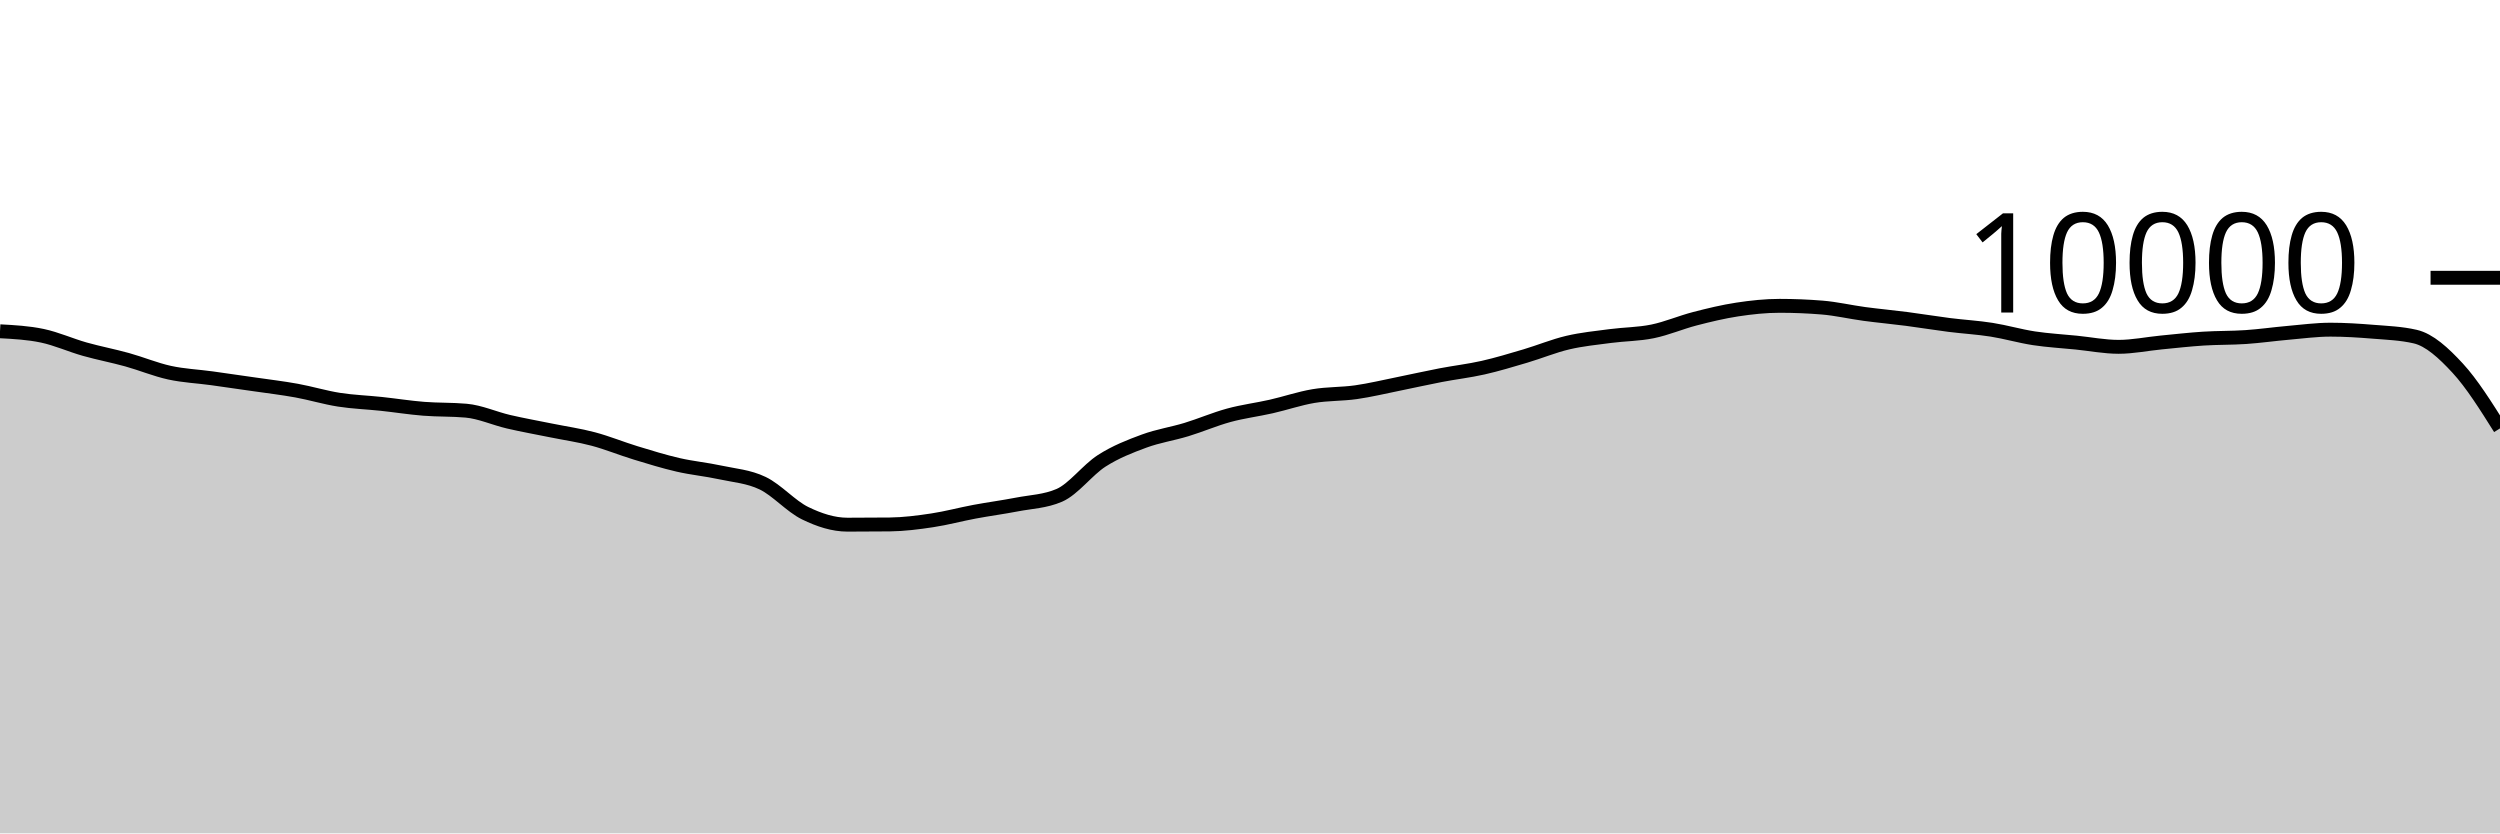
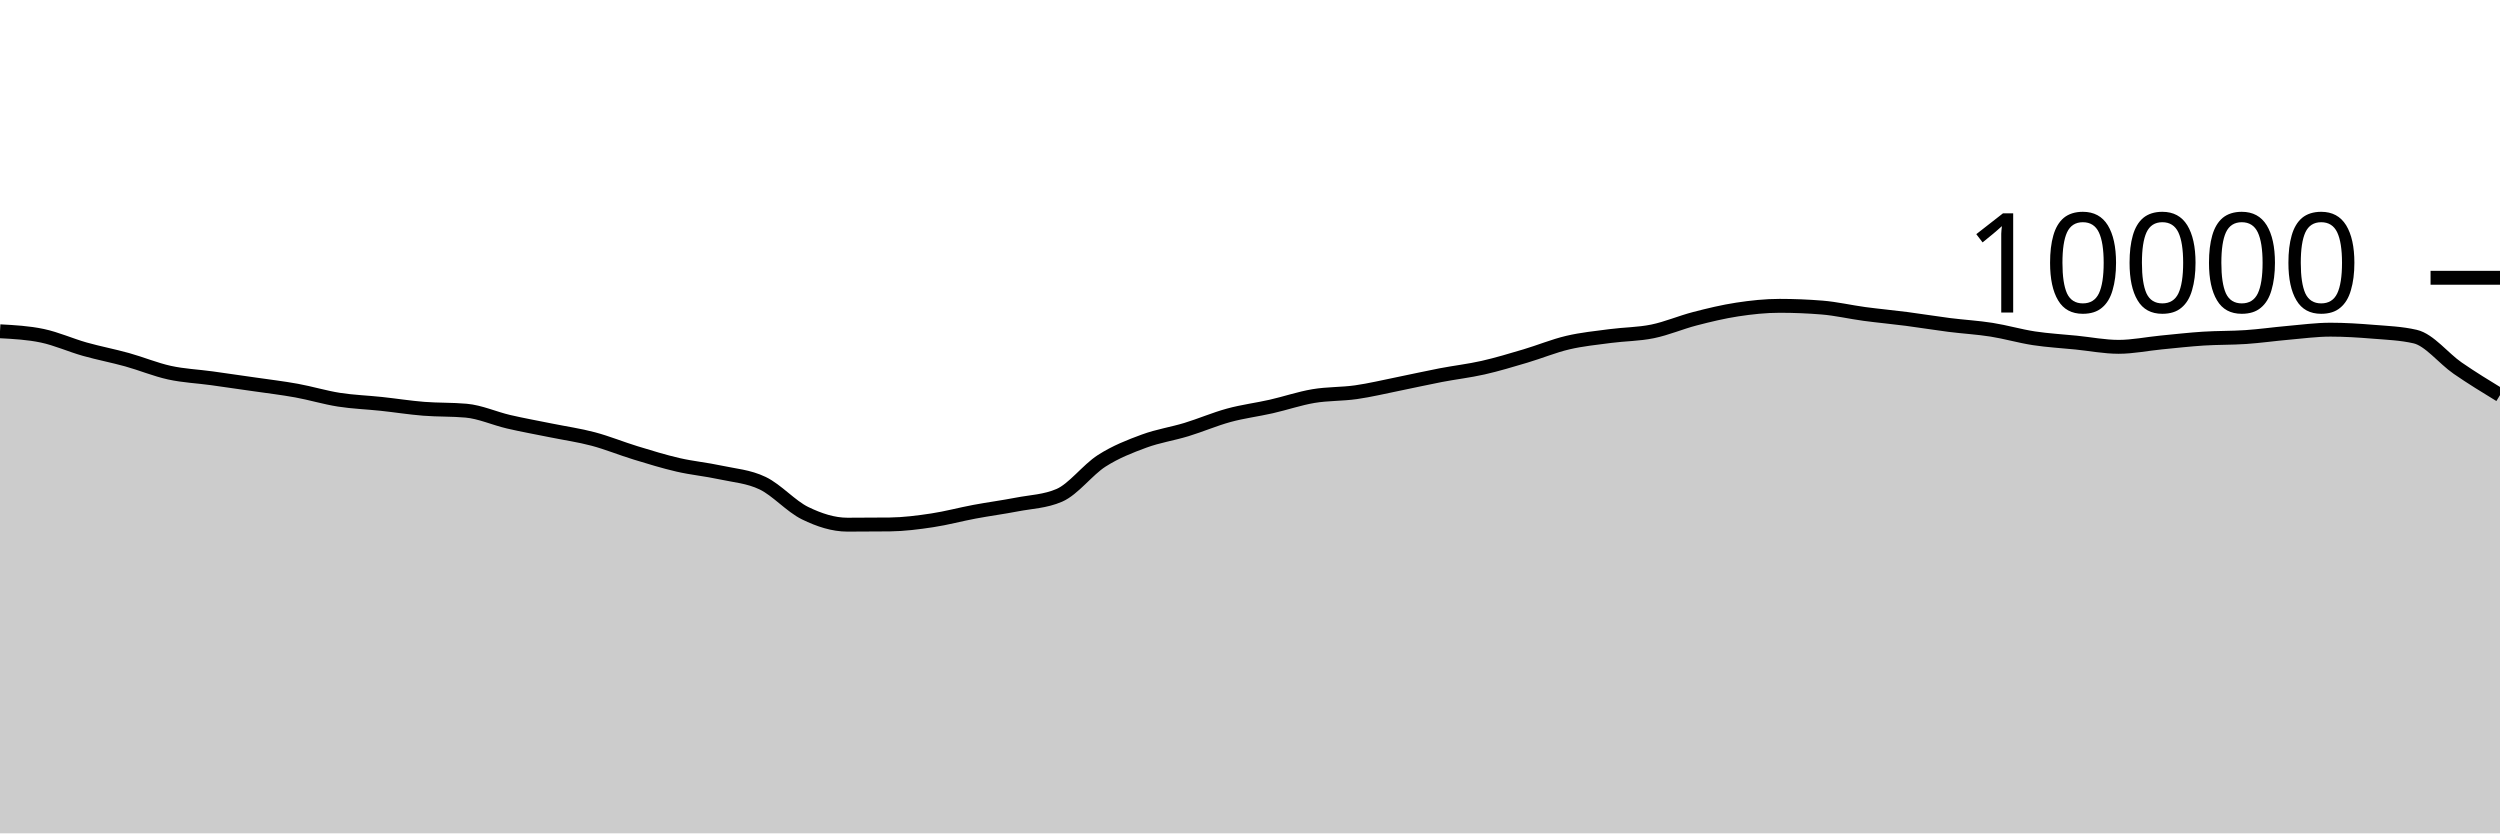
<svg xmlns="http://www.w3.org/2000/svg" viewBox="0 0 180 60">
  <g transform="translate(0,20)">
-     <path class="area" fill="rgba(0, 0, 0, 0.2)" d="M0,3.852C1.017,3.907,2.034,3.961,3.051,4.176C4.068,4.391,5.085,4.853,6.102,5.14C7.119,5.427,8.136,5.618,9.153,5.9C10.169,6.182,11.186,6.609,12.203,6.832C13.22,7.055,14.237,7.096,15.254,7.236C16.271,7.376,17.288,7.524,18.305,7.672C19.322,7.82,20.339,7.939,21.356,8.124C22.373,8.309,23.39,8.621,24.407,8.78C25.424,8.939,26.441,8.971,27.458,9.08C28.475,9.189,29.492,9.351,30.508,9.432C31.525,9.513,32.542,9.477,33.559,9.568C34.576,9.659,35.593,10.127,36.61,10.364C37.627,10.601,38.644,10.781,39.661,10.988C40.678,11.195,41.695,11.338,42.712,11.608C43.729,11.878,44.746,12.298,45.763,12.608C46.78,12.918,47.797,13.233,48.814,13.468C49.831,13.703,50.847,13.795,51.864,14.016C52.881,14.237,53.898,14.303,54.915,14.792C55.932,15.281,56.949,16.451,57.966,16.948C58.983,17.445,60,17.776,61.017,17.776C62.034,17.776,63.051,17.771,64.068,17.76C65.085,17.749,66.102,17.617,67.119,17.464C68.136,17.311,69.153,17.034,70.169,16.844C71.186,16.654,72.203,16.521,73.22,16.324C74.237,16.127,75.254,16.104,76.271,15.664C77.288,15.224,78.305,13.831,79.322,13.18C80.339,12.529,81.356,12.135,82.373,11.76C83.39,11.385,84.407,11.238,85.424,10.928C86.441,10.618,87.458,10.177,88.475,9.9C89.492,9.623,90.508,9.499,91.525,9.268C92.542,9.037,93.559,8.687,94.576,8.516C95.593,8.345,96.61,8.385,97.627,8.24C98.644,8.095,99.661,7.849,100.678,7.644C101.695,7.439,102.712,7.207,103.729,7.012C104.746,6.817,105.763,6.702,106.78,6.472C107.797,6.242,108.814,5.933,109.831,5.632C110.847,5.331,111.864,4.907,112.881,4.668C113.898,4.429,114.915,4.331,115.932,4.196C116.949,4.061,117.966,4.068,118.983,3.86C120,3.652,121.017,3.211,122.034,2.948C123.051,2.685,124.068,2.439,125.085,2.284C126.102,2.129,127.119,2.02,128.136,2.02C129.153,2.02,130.169,2.061,131.186,2.144C132.203,2.227,133.22,2.467,134.237,2.604C135.254,2.741,136.271,2.832,137.288,2.964C138.305,3.096,139.322,3.267,140.339,3.396C141.356,3.525,142.373,3.58,143.39,3.74C144.407,3.9,145.424,4.201,146.441,4.356C147.458,4.511,148.475,4.565,149.492,4.668C150.508,4.771,151.525,4.972,152.542,4.972C153.559,4.972,154.576,4.759,155.593,4.66C156.61,4.561,157.627,4.445,158.644,4.38C159.661,4.315,160.678,4.337,161.695,4.268C162.712,4.199,163.729,4.053,164.746,3.964C165.763,3.875,166.78,3.736,167.797,3.736C168.814,3.736,169.831,3.801,170.847,3.884C171.864,3.967,172.881,4.001,173.898,4.236C174.915,4.471,175.932,5.403,176.949,6.504C177.966,7.605,178.983,9.225,180,10.844L180,40C178.983,40,177.966,40,176.949,40C175.932,40,174.915,40,173.898,40C172.881,40,171.864,40,170.847,40C169.831,40,168.814,40,167.797,40C166.78,40,165.763,40,164.746,40C163.729,40,162.712,40,161.695,40C160.678,40,159.661,40,158.644,40C157.627,40,156.61,40,155.593,40C154.576,40,153.559,40,152.542,40C151.525,40,150.508,40,149.492,40C148.475,40,147.458,40,146.441,40C145.424,40,144.407,40,143.39,40C142.373,40,141.356,40,140.339,40C139.322,40,138.305,40,137.288,40C136.271,40,135.254,40,134.237,40C133.22,40,132.203,40,131.186,40C130.169,40,129.153,40,128.136,40C127.119,40,126.102,40,125.085,40C124.068,40,123.051,40,122.034,40C121.017,40,120,40,118.983,40C117.966,40,116.949,40,115.932,40C114.915,40,113.898,40,112.881,40C111.864,40,110.847,40,109.831,40C108.814,40,107.797,40,106.78,40C105.763,40,104.746,40,103.729,40C102.712,40,101.695,40,100.678,40C99.661,40,98.644,40,97.627,40C96.61,40,95.593,40,94.576,40C93.559,40,92.542,40,91.525,40C90.508,40,89.492,40,88.475,40C87.458,40,86.441,40,85.424,40C84.407,40,83.39,40,82.373,40C81.356,40,80.339,40,79.322,40C78.305,40,77.288,40,76.271,40C75.254,40,74.237,40,73.22,40C72.203,40,71.186,40,70.169,40C69.153,40,68.136,40,67.119,40C66.102,40,65.085,40,64.068,40C63.051,40,62.034,40,61.017,40C60,40,58.983,40,57.966,40C56.949,40,55.932,40,54.915,40C53.898,40,52.881,40,51.864,40C50.847,40,49.831,40,48.814,40C47.797,40,46.78,40,45.763,40C44.746,40,43.729,40,42.712,40C41.695,40,40.678,40,39.661,40C38.644,40,37.627,40,36.61,40C35.593,40,34.576,40,33.559,40C32.542,40,31.525,40,30.508,40C29.492,40,28.475,40,27.458,40C26.441,40,25.424,40,24.407,40C23.39,40,22.373,40,21.356,40C20.339,40,19.322,40,18.305,40C17.288,40,16.271,40,15.254,40C14.237,40,13.22,40,12.203,40C11.186,40,10.169,40,9.153,40C8.136,40,7.119,40,6.102,40C5.085,40,4.068,40,3.051,40C2.034,40,1.017,40,0,40Z" />
-     <path class="line" stroke="black" fill="none" d="M0,3.852C1.017,3.907,2.034,3.961,3.051,4.176C4.068,4.391,5.085,4.853,6.102,5.14C7.119,5.427,8.136,5.618,9.153,5.9C10.169,6.182,11.186,6.609,12.203,6.832C13.22,7.055,14.237,7.096,15.254,7.236C16.271,7.376,17.288,7.524,18.305,7.672C19.322,7.82,20.339,7.939,21.356,8.124C22.373,8.309,23.39,8.621,24.407,8.78C25.424,8.939,26.441,8.971,27.458,9.08C28.475,9.189,29.492,9.351,30.508,9.432C31.525,9.513,32.542,9.477,33.559,9.568C34.576,9.659,35.593,10.127,36.61,10.364C37.627,10.601,38.644,10.781,39.661,10.988C40.678,11.195,41.695,11.338,42.712,11.608C43.729,11.878,44.746,12.298,45.763,12.608C46.78,12.918,47.797,13.233,48.814,13.468C49.831,13.703,50.847,13.795,51.864,14.016C52.881,14.237,53.898,14.303,54.915,14.792C55.932,15.281,56.949,16.451,57.966,16.948C58.983,17.445,60,17.776,61.017,17.776C62.034,17.776,63.051,17.771,64.068,17.76C65.085,17.749,66.102,17.617,67.119,17.464C68.136,17.311,69.153,17.034,70.169,16.844C71.186,16.654,72.203,16.521,73.22,16.324C74.237,16.127,75.254,16.104,76.271,15.664C77.288,15.224,78.305,13.831,79.322,13.18C80.339,12.529,81.356,12.135,82.373,11.76C83.39,11.385,84.407,11.238,85.424,10.928C86.441,10.618,87.458,10.177,88.475,9.9C89.492,9.623,90.508,9.499,91.525,9.268C92.542,9.037,93.559,8.687,94.576,8.516C95.593,8.345,96.61,8.385,97.627,8.24C98.644,8.095,99.661,7.849,100.678,7.644C101.695,7.439,102.712,7.207,103.729,7.012C104.746,6.817,105.763,6.702,106.78,6.472C107.797,6.242,108.814,5.933,109.831,5.632C110.847,5.331,111.864,4.907,112.881,4.668C113.898,4.429,114.915,4.331,115.932,4.196C116.949,4.061,117.966,4.068,118.983,3.86C120,3.652,121.017,3.211,122.034,2.948C123.051,2.685,124.068,2.439,125.085,2.284C126.102,2.129,127.119,2.02,128.136,2.02C129.153,2.02,130.169,2.061,131.186,2.144C132.203,2.227,133.22,2.467,134.237,2.604C135.254,2.741,136.271,2.832,137.288,2.964C138.305,3.096,139.322,3.267,140.339,3.396C141.356,3.525,142.373,3.58,143.39,3.74C144.407,3.9,145.424,4.201,146.441,4.356C147.458,4.511,148.475,4.565,149.492,4.668C150.508,4.771,151.525,4.972,152.542,4.972C153.559,4.972,154.576,4.759,155.593,4.66C156.61,4.561,157.627,4.445,158.644,4.38C159.661,4.315,160.678,4.337,161.695,4.268C162.712,4.199,163.729,4.053,164.746,3.964C165.763,3.875,166.78,3.736,167.797,3.736C168.814,3.736,169.831,3.801,170.847,3.884C171.864,3.967,172.881,4.001,173.898,4.236C174.915,4.471,175.932,5.403,176.949,6.504C177.966,7.605,178.983,9.225,180,10.844" />
+     <path class="area" fill="rgba(0, 0, 0, 0.2)" d="M0,3.852C1.017,3.907,2.034,3.961,3.051,4.176C4.068,4.391,5.085,4.853,6.102,5.14C7.119,5.427,8.136,5.618,9.153,5.9C10.169,6.182,11.186,6.609,12.203,6.832C13.22,7.055,14.237,7.096,15.254,7.236C16.271,7.376,17.288,7.524,18.305,7.672C19.322,7.82,20.339,7.939,21.356,8.124C22.373,8.309,23.39,8.621,24.407,8.78C25.424,8.939,26.441,8.971,27.458,9.08C28.475,9.189,29.492,9.351,30.508,9.432C31.525,9.513,32.542,9.477,33.559,9.568C34.576,9.659,35.593,10.127,36.61,10.364C37.627,10.601,38.644,10.781,39.661,10.988C40.678,11.195,41.695,11.338,42.712,11.608C43.729,11.878,44.746,12.298,45.763,12.608C46.78,12.918,47.797,13.233,48.814,13.468C49.831,13.703,50.847,13.795,51.864,14.016C52.881,14.237,53.898,14.303,54.915,14.792C55.932,15.281,56.949,16.451,57.966,16.948C58.983,17.445,60,17.776,61.017,17.776C62.034,17.776,63.051,17.771,64.068,17.76C65.085,17.749,66.102,17.617,67.119,17.464C68.136,17.311,69.153,17.034,70.169,16.844C71.186,16.654,72.203,16.521,73.22,16.324C74.237,16.127,75.254,16.104,76.271,15.664C77.288,15.224,78.305,13.831,79.322,13.18C80.339,12.529,81.356,12.135,82.373,11.76C83.39,11.385,84.407,11.238,85.424,10.928C86.441,10.618,87.458,10.177,88.475,9.9C89.492,9.623,90.508,9.499,91.525,9.268C92.542,9.037,93.559,8.687,94.576,8.516C95.593,8.345,96.61,8.385,97.627,8.24C98.644,8.095,99.661,7.849,100.678,7.644C101.695,7.439,102.712,7.207,103.729,7.012C104.746,6.817,105.763,6.702,106.78,6.472C107.797,6.242,108.814,5.933,109.831,5.632C110.847,5.331,111.864,4.907,112.881,4.668C113.898,4.429,114.915,4.331,115.932,4.196C116.949,4.061,117.966,4.068,118.983,3.86C120,3.652,121.017,3.211,122.034,2.948C123.051,2.685,124.068,2.439,125.085,2.284C126.102,2.129,127.119,2.02,128.136,2.02C129.153,2.02,130.169,2.061,131.186,2.144C132.203,2.227,133.22,2.467,134.237,2.604C135.254,2.741,136.271,2.832,137.288,2.964C138.305,3.096,139.322,3.267,140.339,3.396C141.356,3.525,142.373,3.58,143.39,3.74C144.407,3.9,145.424,4.201,146.441,4.356C147.458,4.511,148.475,4.565,149.492,4.668C150.508,4.771,151.525,4.972,152.542,4.972C153.559,4.972,154.576,4.759,155.593,4.66C156.61,4.561,157.627,4.445,158.644,4.38C159.661,4.315,160.678,4.337,161.695,4.268C162.712,4.199,163.729,4.053,164.746,3.964C165.763,3.875,166.78,3.736,167.797,3.736C168.814,3.736,169.831,3.801,170.847,3.884C171.864,3.967,172.881,4.001,173.898,4.236C174.915,4.471,175.932,5.802,176.949,6.504C177.966,7.206,178.983,7.827,180,8.448L180,40C178.983,40,177.966,40,176.949,40C175.932,40,174.915,40,173.898,40C172.881,40,171.864,40,170.847,40C169.831,40,168.814,40,167.797,40C166.78,40,165.763,40,164.746,40C163.729,40,162.712,40,161.695,40C160.678,40,159.661,40,158.644,40C157.627,40,156.61,40,155.593,40C154.576,40,153.559,40,152.542,40C151.525,40,150.508,40,149.492,40C148.475,40,147.458,40,146.441,40C145.424,40,144.407,40,143.39,40C142.373,40,141.356,40,140.339,40C139.322,40,138.305,40,137.288,40C136.271,40,135.254,40,134.237,40C133.22,40,132.203,40,131.186,40C130.169,40,129.153,40,128.136,40C127.119,40,126.102,40,125.085,40C124.068,40,123.051,40,122.034,40C121.017,40,120,40,118.983,40C117.966,40,116.949,40,115.932,40C114.915,40,113.898,40,112.881,40C111.864,40,110.847,40,109.831,40C108.814,40,107.797,40,106.78,40C105.763,40,104.746,40,103.729,40C102.712,40,101.695,40,100.678,40C99.661,40,98.644,40,97.627,40C96.61,40,95.593,40,94.576,40C93.559,40,92.542,40,91.525,40C90.508,40,89.492,40,88.475,40C87.458,40,86.441,40,85.424,40C84.407,40,83.39,40,82.373,40C81.356,40,80.339,40,79.322,40C78.305,40,77.288,40,76.271,40C75.254,40,74.237,40,73.22,40C72.203,40,71.186,40,70.169,40C69.153,40,68.136,40,67.119,40C66.102,40,65.085,40,64.068,40C63.051,40,62.034,40,61.017,40C60,40,58.983,40,57.966,40C56.949,40,55.932,40,54.915,40C53.898,40,52.881,40,51.864,40C50.847,40,49.831,40,48.814,40C47.797,40,46.78,40,45.763,40C44.746,40,43.729,40,42.712,40C41.695,40,40.678,40,39.661,40C38.644,40,37.627,40,36.61,40C35.593,40,34.576,40,33.559,40C32.542,40,31.525,40,30.508,40C29.492,40,28.475,40,27.458,40C26.441,40,25.424,40,24.407,40C23.39,40,22.373,40,21.356,40C20.339,40,19.322,40,18.305,40C17.288,40,16.271,40,15.254,40C14.237,40,13.22,40,12.203,40C11.186,40,10.169,40,9.153,40C8.136,40,7.119,40,6.102,40C5.085,40,4.068,40,3.051,40C2.034,40,1.017,40,0,40Z" />
+     <path class="line" stroke="black" fill="none" d="M0,3.852C1.017,3.907,2.034,3.961,3.051,4.176C4.068,4.391,5.085,4.853,6.102,5.14C7.119,5.427,8.136,5.618,9.153,5.9C10.169,6.182,11.186,6.609,12.203,6.832C13.22,7.055,14.237,7.096,15.254,7.236C16.271,7.376,17.288,7.524,18.305,7.672C19.322,7.82,20.339,7.939,21.356,8.124C22.373,8.309,23.39,8.621,24.407,8.78C25.424,8.939,26.441,8.971,27.458,9.08C28.475,9.189,29.492,9.351,30.508,9.432C31.525,9.513,32.542,9.477,33.559,9.568C34.576,9.659,35.593,10.127,36.61,10.364C37.627,10.601,38.644,10.781,39.661,10.988C40.678,11.195,41.695,11.338,42.712,11.608C43.729,11.878,44.746,12.298,45.763,12.608C46.78,12.918,47.797,13.233,48.814,13.468C49.831,13.703,50.847,13.795,51.864,14.016C52.881,14.237,53.898,14.303,54.915,14.792C55.932,15.281,56.949,16.451,57.966,16.948C58.983,17.445,60,17.776,61.017,17.776C62.034,17.776,63.051,17.771,64.068,17.76C65.085,17.749,66.102,17.617,67.119,17.464C68.136,17.311,69.153,17.034,70.169,16.844C71.186,16.654,72.203,16.521,73.22,16.324C74.237,16.127,75.254,16.104,76.271,15.664C77.288,15.224,78.305,13.831,79.322,13.18C80.339,12.529,81.356,12.135,82.373,11.76C83.39,11.385,84.407,11.238,85.424,10.928C86.441,10.618,87.458,10.177,88.475,9.9C89.492,9.623,90.508,9.499,91.525,9.268C92.542,9.037,93.559,8.687,94.576,8.516C95.593,8.345,96.61,8.385,97.627,8.24C98.644,8.095,99.661,7.849,100.678,7.644C101.695,7.439,102.712,7.207,103.729,7.012C104.746,6.817,105.763,6.702,106.78,6.472C107.797,6.242,108.814,5.933,109.831,5.632C110.847,5.331,111.864,4.907,112.881,4.668C113.898,4.429,114.915,4.331,115.932,4.196C116.949,4.061,117.966,4.068,118.983,3.86C120,3.652,121.017,3.211,122.034,2.948C123.051,2.685,124.068,2.439,125.085,2.284C126.102,2.129,127.119,2.02,128.136,2.02C129.153,2.02,130.169,2.061,131.186,2.144C132.203,2.227,133.22,2.467,134.237,2.604C135.254,2.741,136.271,2.832,137.288,2.964C138.305,3.096,139.322,3.267,140.339,3.396C141.356,3.525,142.373,3.58,143.39,3.74C144.407,3.9,145.424,4.201,146.441,4.356C147.458,4.511,148.475,4.565,149.492,4.668C150.508,4.771,151.525,4.972,152.542,4.972C153.559,4.972,154.576,4.759,155.593,4.66C156.61,4.561,157.627,4.445,158.644,4.38C159.661,4.315,160.678,4.337,161.695,4.268C162.712,4.199,163.729,4.053,164.746,3.964C165.763,3.875,166.78,3.736,167.797,3.736C168.814,3.736,169.831,3.801,170.847,3.884C171.864,3.967,172.881,4.001,173.898,4.236C174.915,4.471,175.932,5.802,176.949,6.504C177.966,7.206,178.983,7.827,180,8.448" />
    <path class="axis-ceiling" stroke-width="1" stroke="black" fill="none" d="M175,0L180,0" />
    <text class="axis-ceiling-label" font-family="sans-serif" text-anchor="end" font-size="10px" x="170" y="2.5">10000</text>
  </g>
</svg>
